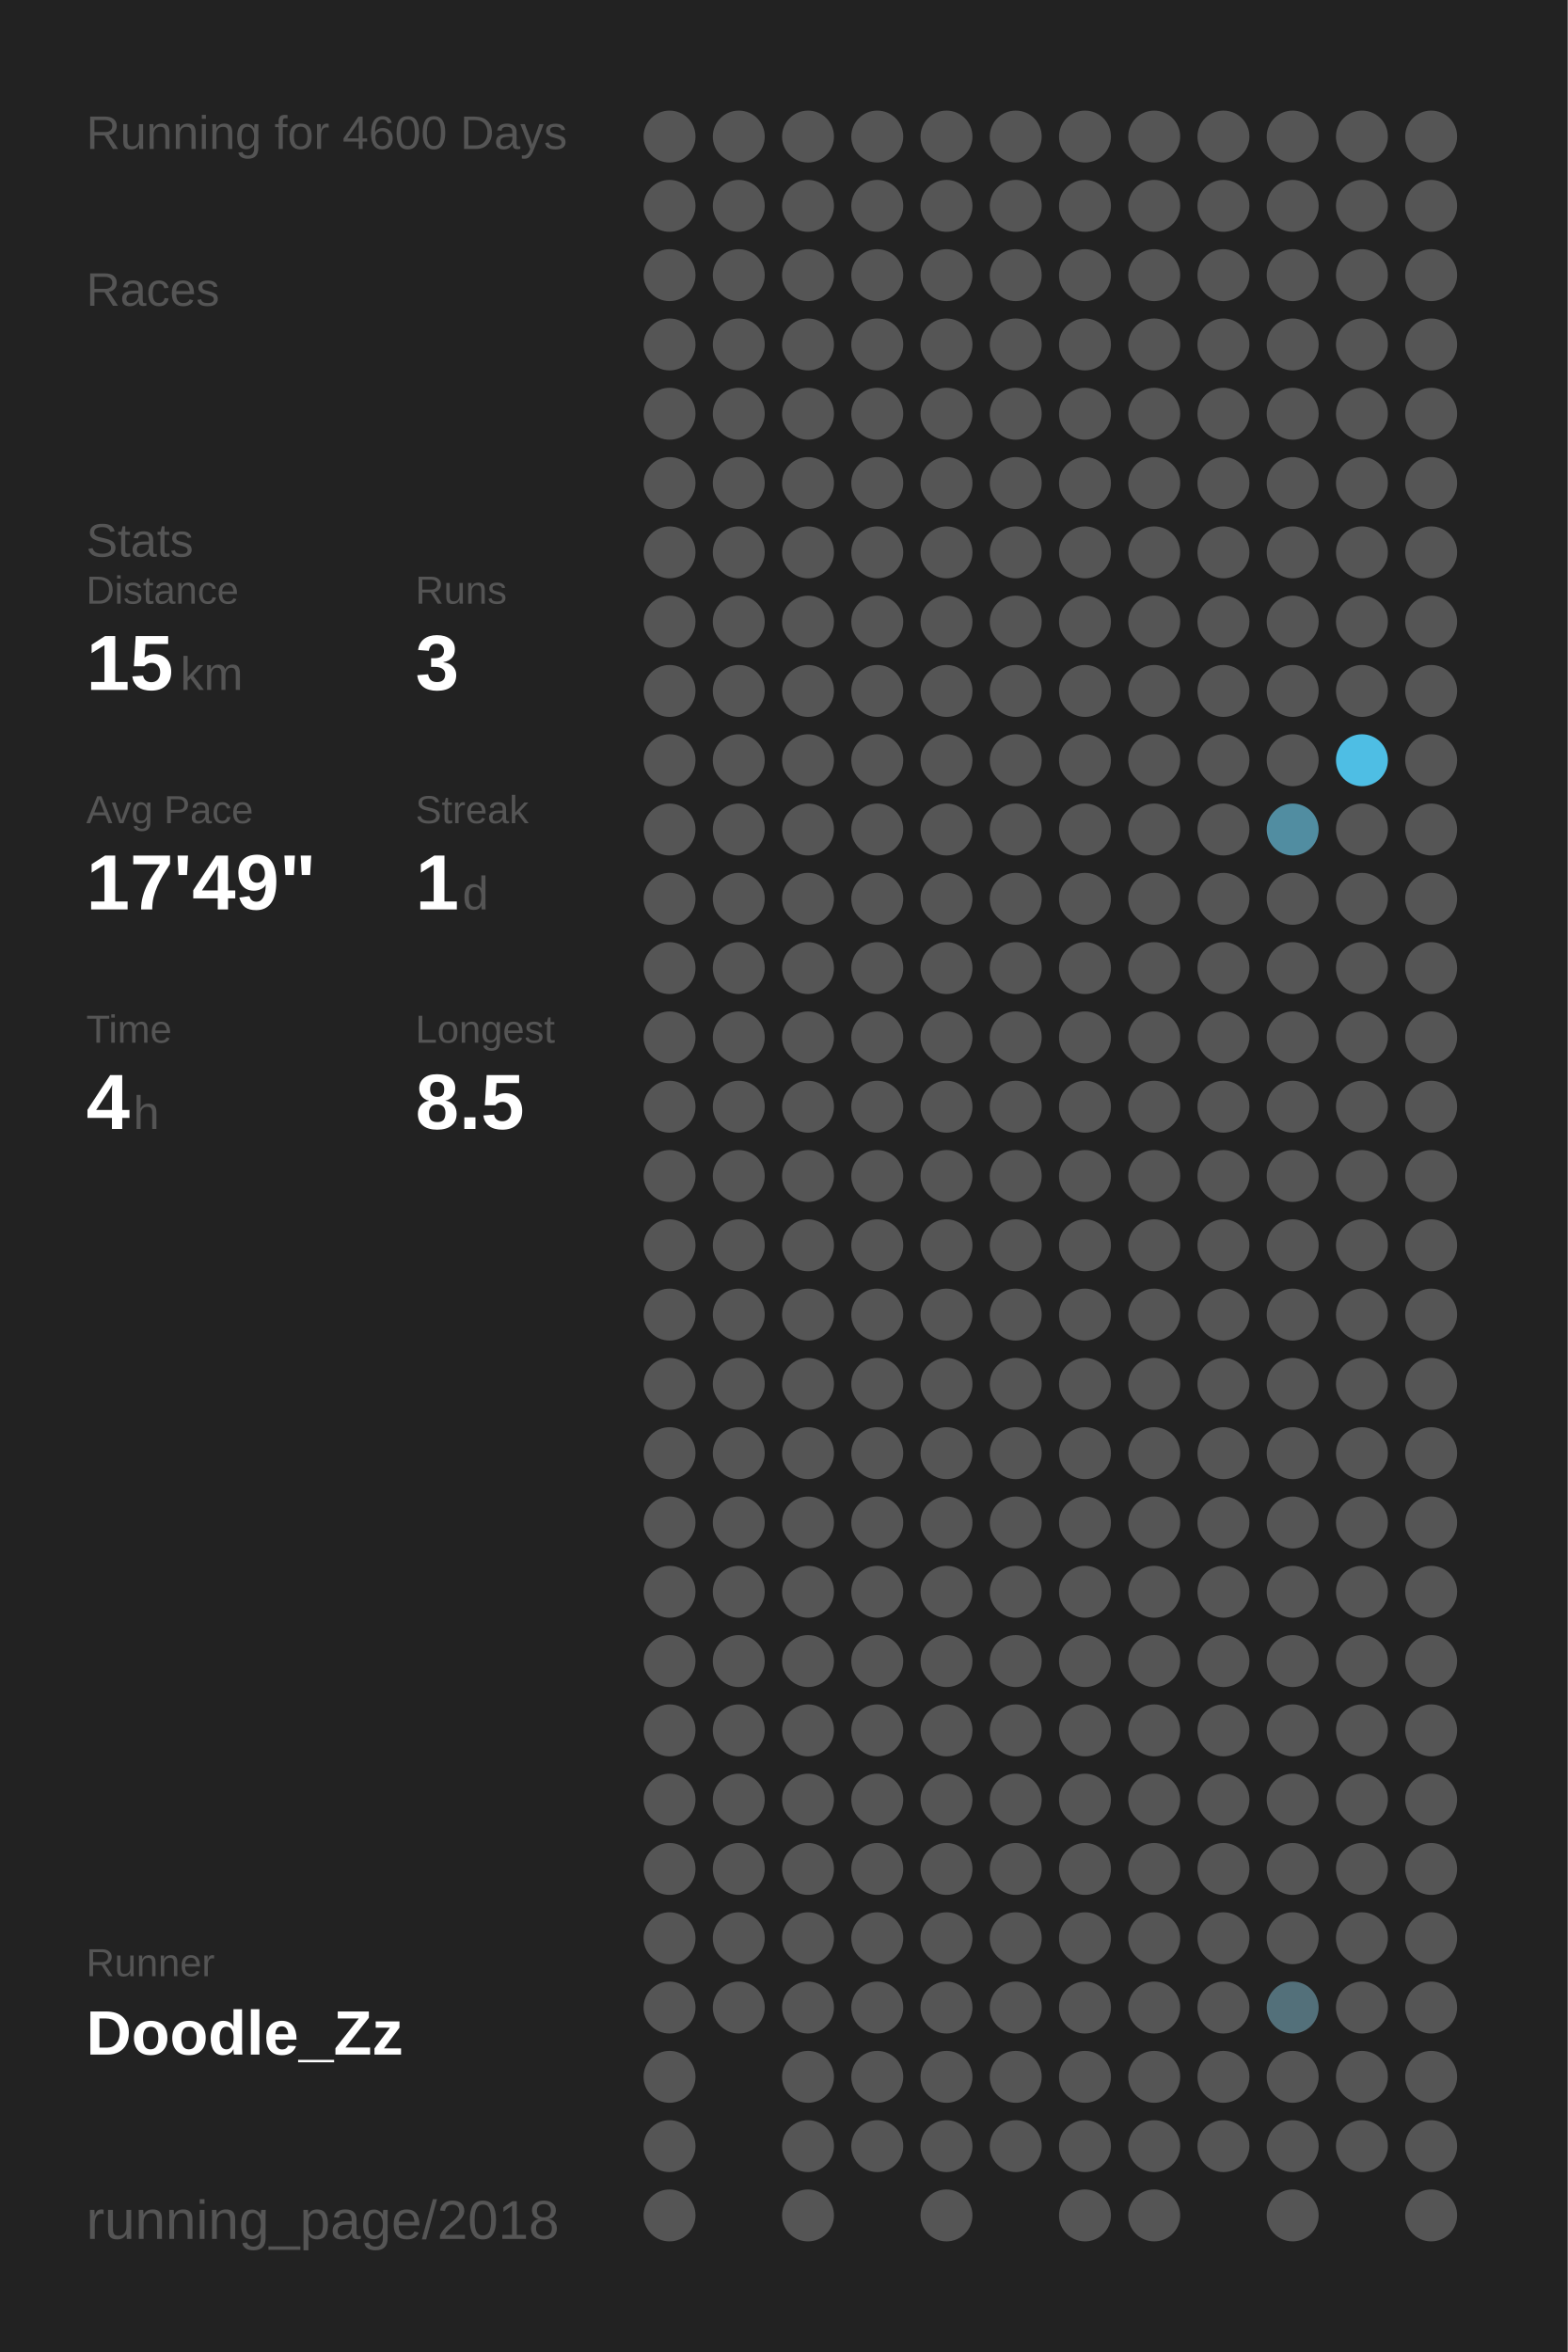
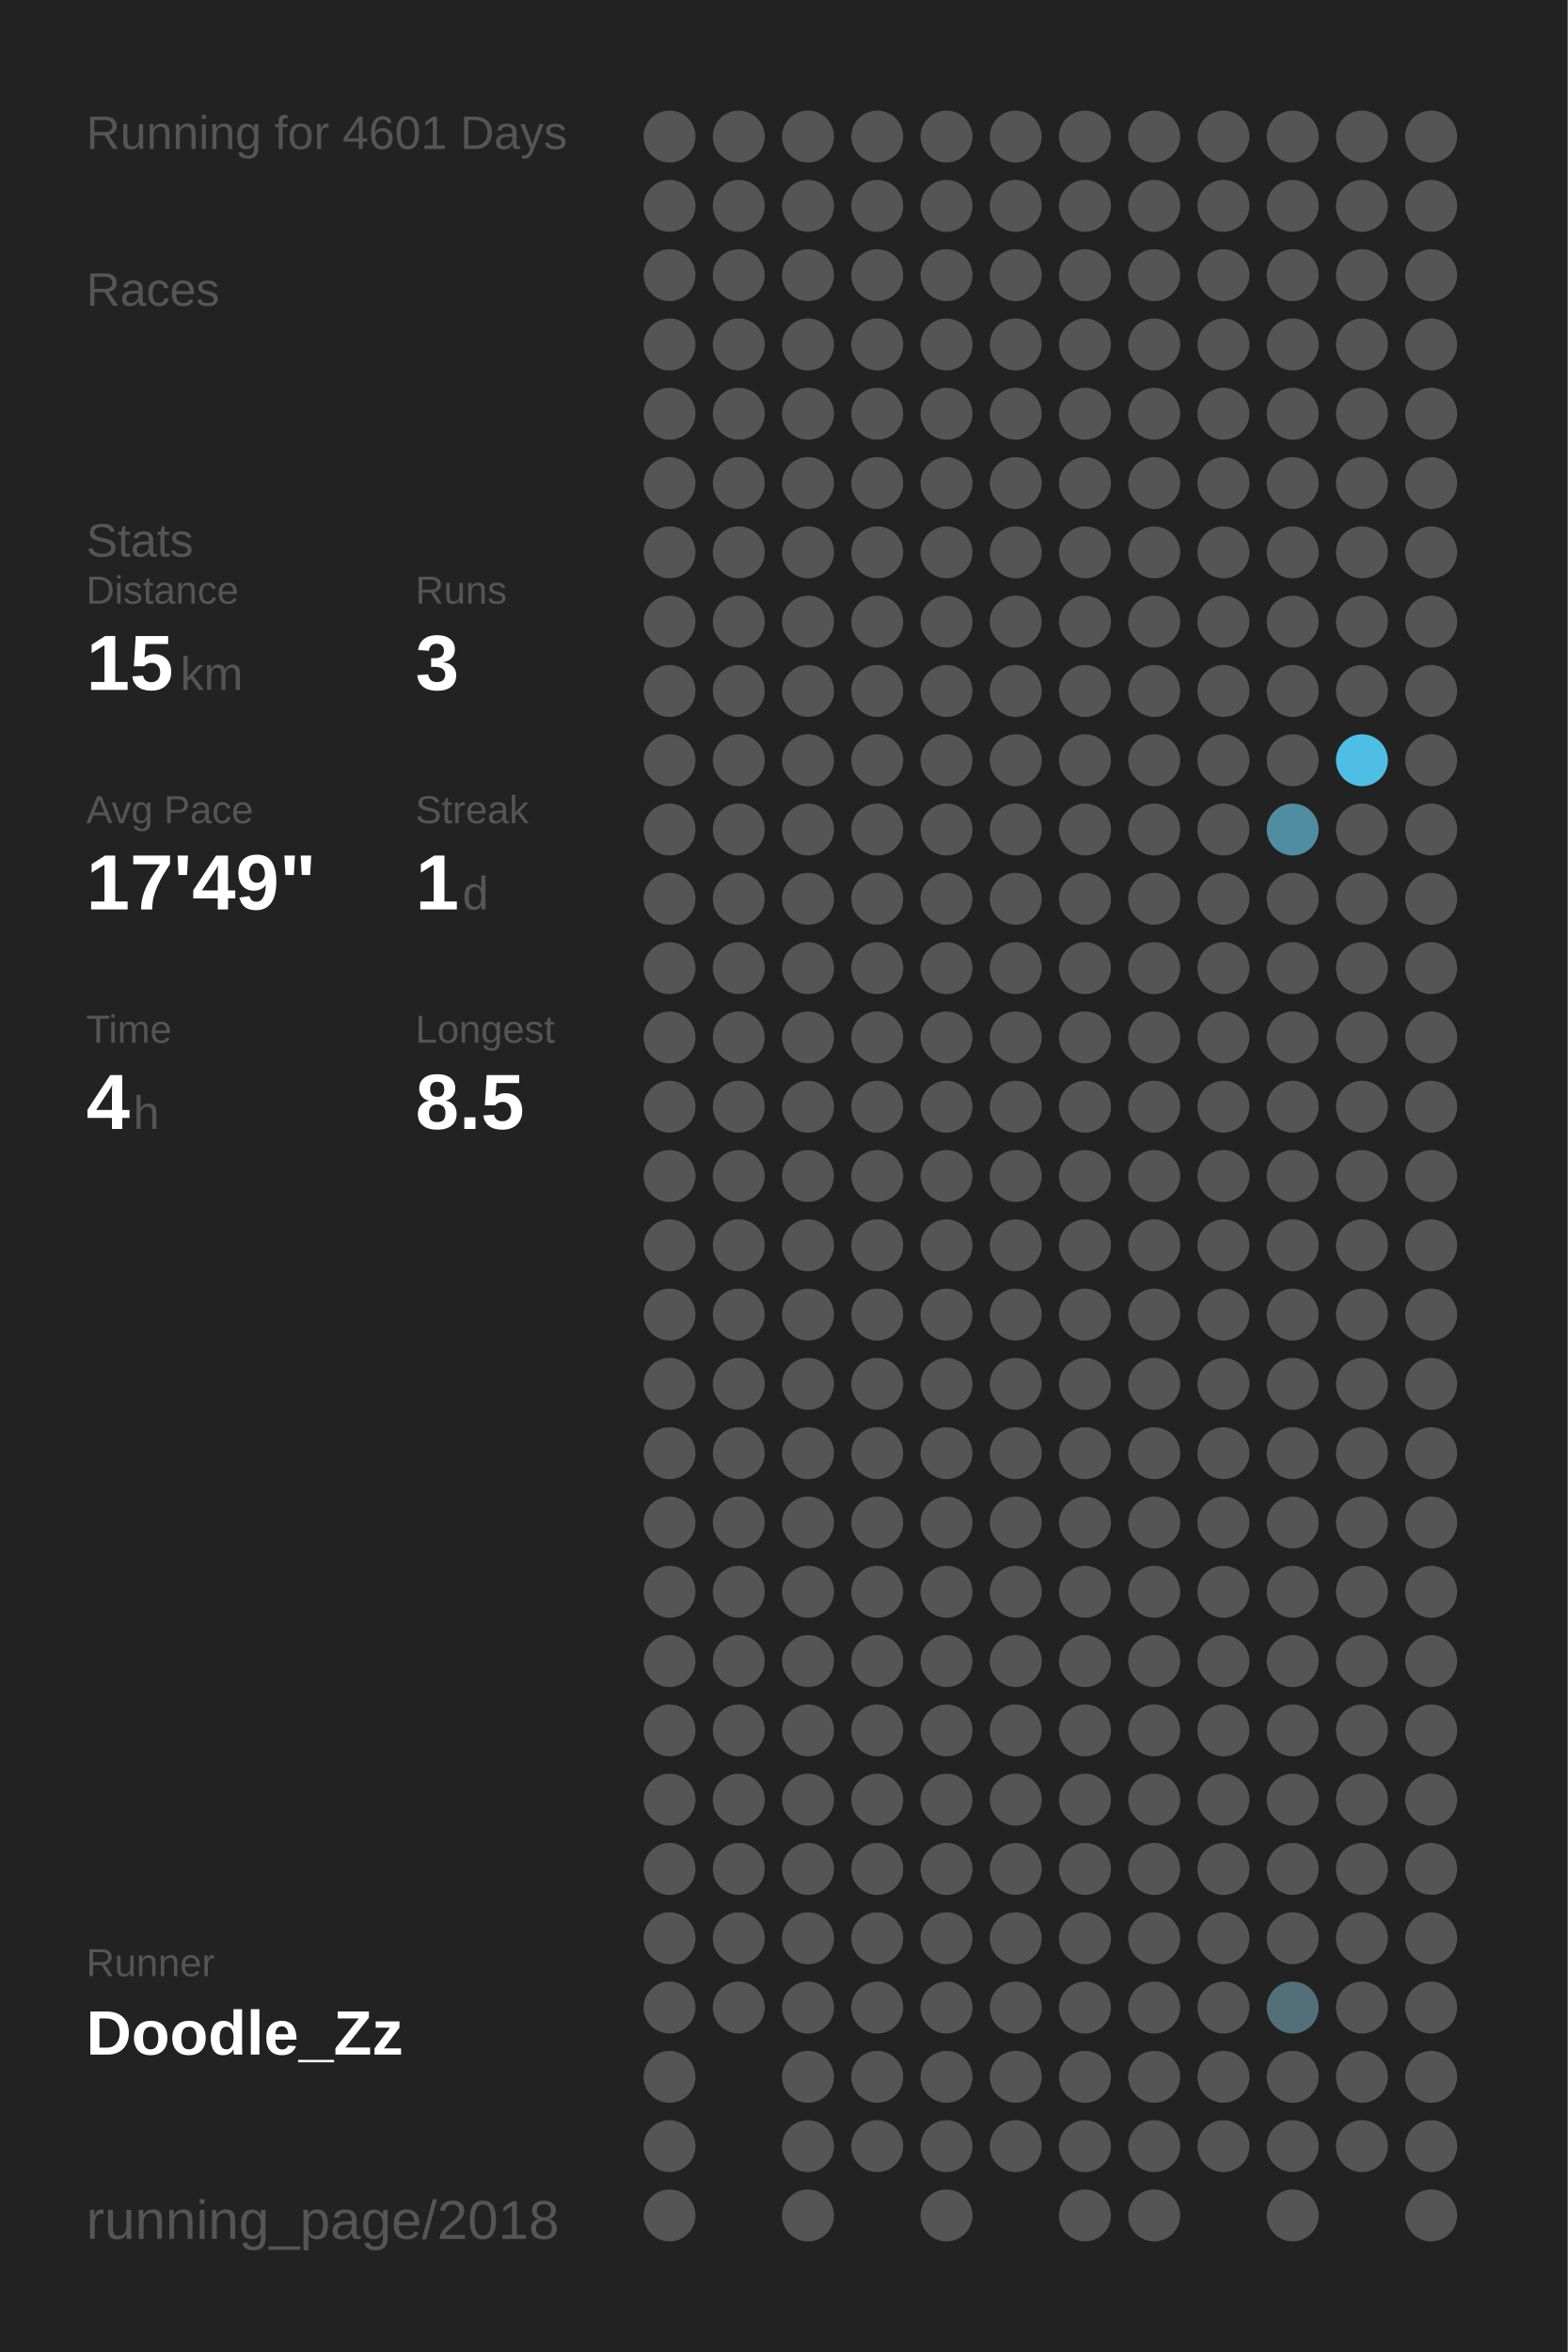
<svg xmlns="http://www.w3.org/2000/svg" baseProfile="full" height="300mm" version="1.1" viewBox="0,0,200,300" width="200mm">
  <defs />
  <rect fill="#222222" height="300" width="200" x="0" y="0" />
-   <text fill="#555555" style="font-size:6px; font-family:Arial;" x="11" y="19">Running for 4600 Days</text>
+   <text fill="#555555" style="font-size:6px; font-family:Arial;" x="11" y="19">Running for 4601 Days</text>
  <text fill="#555555" style="font-size:6px; font-family:Arial;" x="11" y="39">Races</text>
  <text fill="#555555" style="font-size:6px; font-family:Arial;" x="11" y="71">Stats</text>
  <text fill="#555555" style="font-size:5px; font-family:Arial;" x="11" y="77">Distance</text>
  <text fill="#FFFFFF" style="font-size:10px; font-family:Arial; font-weight:bold;" x="11" y="88">15</text>
  <text fill="#555555" style="font-size:6px; font-family:Arial;" x="23" y="88">km</text>
  <text fill="#555555" style="font-size:5px; font-family:Arial;" x="53" y="77">Runs</text>
  <text fill="#FFFFFF" style="font-size:10px; font-family:Arial; font-weight:bold;" x="53" y="88">3</text>
  <text fill="#555555" style="font-size:5px; font-family:Arial;" x="11" y="105">Avg Pace</text>
  <text fill="#FFFFFF" style="font-size:10px; font-family:Arial; font-weight:bold;" x="11" y="116">17'49"</text>
  <text fill="#555555" style="font-size:5px; font-family:Arial;" x="53" y="105">Streak</text>
  <text fill="#FFFFFF" style="font-size:10px; font-family:Arial; font-weight:bold;" x="53" y="116">1</text>
  <text fill="#555555" style="font-size:6px; font-family:Arial;" x="59" y="116">d</text>
  <text fill="#555555" style="font-size:5px; font-family:Arial;" x="11" y="133">Time</text>
  <text fill="#FFFFFF" style="font-size:10px; font-family:Arial; font-weight:bold;" x="11" y="144">4</text>
  <text fill="#555555" style="font-size:6px; font-family:Arial;" x="17" y="144">h</text>
  <text fill="#555555" style="font-size:5px; font-family:Arial;" x="53" y="133">Longest</text>
  <text fill="#FFFFFF" style="font-size:10px; font-family:Arial; font-weight:bold;" x="53" y="144">8.5</text>
  <text fill="#555555" style="font-size:5px; font-family:Arial;" x="11" y="252.065">Runner</text>
  <text fill="#FFFFFF" style="font-size:8px; font-family:Arial; font-weight:bold;" x="11" y="262.065">Doodle_Zz</text>
  <text fill="#555555" style="font-size:7px; font-family:Arial;" x="11" y="285.581">running_page/2018</text>
  <circle cx="85.417" cy="17.419" fill="#555555" r="3.312" />
  <circle cx="85.417" cy="26.258" fill="#555555" r="3.312" />
  <circle cx="85.417" cy="35.097" fill="#555555" r="3.312" />
  <circle cx="85.417" cy="43.935" fill="#555555" r="3.312" />
  <circle cx="85.417" cy="52.774" fill="#555555" r="3.312" />
  <circle cx="85.417" cy="61.613" fill="#555555" r="3.312" />
  <circle cx="85.417" cy="70.452" fill="#555555" r="3.312" />
  <circle cx="85.417" cy="79.29" fill="#555555" r="3.312" />
  <circle cx="85.417" cy="88.129" fill="#555555" r="3.312" />
  <circle cx="85.417" cy="96.968" fill="#555555" r="3.312" />
  <circle cx="85.417" cy="105.806" fill="#555555" r="3.312" />
  <circle cx="85.417" cy="114.645" fill="#555555" r="3.312" />
  <circle cx="85.417" cy="123.484" fill="#555555" r="3.312" />
  <circle cx="85.417" cy="132.323" fill="#555555" r="3.312" />
  <circle cx="85.417" cy="141.161" fill="#555555" r="3.312" />
  <circle cx="85.417" cy="150" fill="#555555" r="3.312" />
  <circle cx="85.417" cy="158.839" fill="#555555" r="3.312" />
  <circle cx="85.417" cy="167.677" fill="#555555" r="3.312" />
  <circle cx="85.417" cy="176.516" fill="#555555" r="3.312" />
  <circle cx="85.417" cy="185.355" fill="#555555" r="3.312" />
  <circle cx="85.417" cy="194.194" fill="#555555" r="3.312" />
  <circle cx="85.417" cy="203.032" fill="#555555" r="3.312" />
  <circle cx="85.417" cy="211.871" fill="#555555" r="3.312" />
  <circle cx="85.417" cy="220.71" fill="#555555" r="3.312" />
  <circle cx="85.417" cy="229.548" fill="#555555" r="3.312" />
  <circle cx="85.417" cy="238.387" fill="#555555" r="3.312" />
  <circle cx="85.417" cy="247.226" fill="#555555" r="3.312" />
  <circle cx="85.417" cy="256.065" fill="#555555" r="3.312" />
  <circle cx="85.417" cy="264.903" fill="#555555" r="3.312" />
  <circle cx="85.417" cy="273.742" fill="#555555" r="3.312" />
  <circle cx="85.417" cy="282.581" fill="#555555" r="3.312" />
  <circle cx="94.25" cy="17.419" fill="#555555" r="3.312" />
  <circle cx="94.25" cy="26.258" fill="#555555" r="3.312" />
  <circle cx="94.25" cy="35.097" fill="#555555" r="3.312" />
  <circle cx="94.25" cy="43.935" fill="#555555" r="3.312" />
  <circle cx="94.25" cy="52.774" fill="#555555" r="3.312" />
  <circle cx="94.25" cy="61.613" fill="#555555" r="3.312" />
  <circle cx="94.25" cy="70.452" fill="#555555" r="3.312" />
  <circle cx="94.25" cy="79.29" fill="#555555" r="3.312" />
  <circle cx="94.25" cy="88.129" fill="#555555" r="3.312" />
  <circle cx="94.25" cy="96.968" fill="#555555" r="3.312" />
  <circle cx="94.25" cy="105.806" fill="#555555" r="3.312" />
  <circle cx="94.25" cy="114.645" fill="#555555" r="3.312" />
  <circle cx="94.25" cy="123.484" fill="#555555" r="3.312" />
  <circle cx="94.25" cy="132.323" fill="#555555" r="3.312" />
  <circle cx="94.25" cy="141.161" fill="#555555" r="3.312" />
  <circle cx="94.25" cy="150" fill="#555555" r="3.312" />
  <circle cx="94.25" cy="158.839" fill="#555555" r="3.312" />
  <circle cx="94.25" cy="167.677" fill="#555555" r="3.312" />
  <circle cx="94.25" cy="176.516" fill="#555555" r="3.312" />
  <circle cx="94.25" cy="185.355" fill="#555555" r="3.312" />
  <circle cx="94.25" cy="194.194" fill="#555555" r="3.312" />
  <circle cx="94.25" cy="203.032" fill="#555555" r="3.312" />
  <circle cx="94.25" cy="211.871" fill="#555555" r="3.312" />
  <circle cx="94.25" cy="220.71" fill="#555555" r="3.312" />
  <circle cx="94.25" cy="229.548" fill="#555555" r="3.312" />
  <circle cx="94.25" cy="238.387" fill="#555555" r="3.312" />
  <circle cx="94.25" cy="247.226" fill="#555555" r="3.312" />
  <circle cx="94.25" cy="256.065" fill="#555555" r="3.312" />
  <circle cx="103.083" cy="17.419" fill="#555555" r="3.312" />
  <circle cx="103.083" cy="26.258" fill="#555555" r="3.312" />
  <circle cx="103.083" cy="35.097" fill="#555555" r="3.312" />
  <circle cx="103.083" cy="43.935" fill="#555555" r="3.312" />
  <circle cx="103.083" cy="52.774" fill="#555555" r="3.312" />
  <circle cx="103.083" cy="61.613" fill="#555555" r="3.312" />
  <circle cx="103.083" cy="70.452" fill="#555555" r="3.312" />
  <circle cx="103.083" cy="79.29" fill="#555555" r="3.312" />
  <circle cx="103.083" cy="88.129" fill="#555555" r="3.312" />
  <circle cx="103.083" cy="96.968" fill="#555555" r="3.312" />
  <circle cx="103.083" cy="105.806" fill="#555555" r="3.312" />
  <circle cx="103.083" cy="114.645" fill="#555555" r="3.312" />
  <circle cx="103.083" cy="123.484" fill="#555555" r="3.312" />
  <circle cx="103.083" cy="132.323" fill="#555555" r="3.312" />
  <circle cx="103.083" cy="141.161" fill="#555555" r="3.312" />
  <circle cx="103.083" cy="150" fill="#555555" r="3.312" />
  <circle cx="103.083" cy="158.839" fill="#555555" r="3.312" />
  <circle cx="103.083" cy="167.677" fill="#555555" r="3.312" />
  <circle cx="103.083" cy="176.516" fill="#555555" r="3.312" />
  <circle cx="103.083" cy="185.355" fill="#555555" r="3.312" />
  <circle cx="103.083" cy="194.194" fill="#555555" r="3.312" />
  <circle cx="103.083" cy="203.032" fill="#555555" r="3.312" />
  <circle cx="103.083" cy="211.871" fill="#555555" r="3.312" />
  <circle cx="103.083" cy="220.71" fill="#555555" r="3.312" />
  <circle cx="103.083" cy="229.548" fill="#555555" r="3.312" />
  <circle cx="103.083" cy="238.387" fill="#555555" r="3.312" />
  <circle cx="103.083" cy="247.226" fill="#555555" r="3.312" />
  <circle cx="103.083" cy="256.065" fill="#555555" r="3.312" />
  <circle cx="103.083" cy="264.903" fill="#555555" r="3.312" />
  <circle cx="103.083" cy="273.742" fill="#555555" r="3.312" />
  <circle cx="103.083" cy="282.581" fill="#555555" r="3.312" />
  <circle cx="111.917" cy="17.419" fill="#555555" r="3.312" />
  <circle cx="111.917" cy="26.258" fill="#555555" r="3.312" />
  <circle cx="111.917" cy="35.097" fill="#555555" r="3.312" />
  <circle cx="111.917" cy="43.935" fill="#555555" r="3.312" />
  <circle cx="111.917" cy="52.774" fill="#555555" r="3.312" />
  <circle cx="111.917" cy="61.613" fill="#555555" r="3.312" />
  <circle cx="111.917" cy="70.452" fill="#555555" r="3.312" />
  <circle cx="111.917" cy="79.29" fill="#555555" r="3.312" />
  <circle cx="111.917" cy="88.129" fill="#555555" r="3.312" />
  <circle cx="111.917" cy="96.968" fill="#555555" r="3.312" />
  <circle cx="111.917" cy="105.806" fill="#555555" r="3.312" />
  <circle cx="111.917" cy="114.645" fill="#555555" r="3.312" />
  <circle cx="111.917" cy="123.484" fill="#555555" r="3.312" />
  <circle cx="111.917" cy="132.323" fill="#555555" r="3.312" />
  <circle cx="111.917" cy="141.161" fill="#555555" r="3.312" />
  <circle cx="111.917" cy="150" fill="#555555" r="3.312" />
  <circle cx="111.917" cy="158.839" fill="#555555" r="3.312" />
  <circle cx="111.917" cy="167.677" fill="#555555" r="3.312" />
  <circle cx="111.917" cy="176.516" fill="#555555" r="3.312" />
  <circle cx="111.917" cy="185.355" fill="#555555" r="3.312" />
  <circle cx="111.917" cy="194.194" fill="#555555" r="3.312" />
  <circle cx="111.917" cy="203.032" fill="#555555" r="3.312" />
  <circle cx="111.917" cy="211.871" fill="#555555" r="3.312" />
  <circle cx="111.917" cy="220.71" fill="#555555" r="3.312" />
  <circle cx="111.917" cy="229.548" fill="#555555" r="3.312" />
  <circle cx="111.917" cy="238.387" fill="#555555" r="3.312" />
  <circle cx="111.917" cy="247.226" fill="#555555" r="3.312" />
  <circle cx="111.917" cy="256.065" fill="#555555" r="3.312" />
  <circle cx="111.917" cy="264.903" fill="#555555" r="3.312" />
  <circle cx="111.917" cy="273.742" fill="#555555" r="3.312" />
  <circle cx="120.75" cy="17.419" fill="#555555" r="3.312" />
  <circle cx="120.75" cy="26.258" fill="#555555" r="3.312" />
  <circle cx="120.75" cy="35.097" fill="#555555" r="3.312" />
  <circle cx="120.75" cy="43.935" fill="#555555" r="3.312" />
  <circle cx="120.75" cy="52.774" fill="#555555" r="3.312" />
  <circle cx="120.75" cy="61.613" fill="#555555" r="3.312" />
  <circle cx="120.75" cy="70.452" fill="#555555" r="3.312" />
  <circle cx="120.75" cy="79.29" fill="#555555" r="3.312" />
  <circle cx="120.75" cy="88.129" fill="#555555" r="3.312" />
  <circle cx="120.75" cy="96.968" fill="#555555" r="3.312" />
  <circle cx="120.75" cy="105.806" fill="#555555" r="3.312" />
  <circle cx="120.75" cy="114.645" fill="#555555" r="3.312" />
  <circle cx="120.75" cy="123.484" fill="#555555" r="3.312" />
  <circle cx="120.75" cy="132.323" fill="#555555" r="3.312" />
  <circle cx="120.75" cy="141.161" fill="#555555" r="3.312" />
  <circle cx="120.75" cy="150" fill="#555555" r="3.312" />
  <circle cx="120.75" cy="158.839" fill="#555555" r="3.312" />
  <circle cx="120.75" cy="167.677" fill="#555555" r="3.312" />
  <circle cx="120.75" cy="176.516" fill="#555555" r="3.312" />
  <circle cx="120.75" cy="185.355" fill="#555555" r="3.312" />
  <circle cx="120.75" cy="194.194" fill="#555555" r="3.312" />
  <circle cx="120.75" cy="203.032" fill="#555555" r="3.312" />
  <circle cx="120.75" cy="211.871" fill="#555555" r="3.312" />
  <circle cx="120.75" cy="220.71" fill="#555555" r="3.312" />
  <circle cx="120.75" cy="229.548" fill="#555555" r="3.312" />
  <circle cx="120.75" cy="238.387" fill="#555555" r="3.312" />
  <circle cx="120.75" cy="247.226" fill="#555555" r="3.312" />
  <circle cx="120.75" cy="256.065" fill="#555555" r="3.312" />
  <circle cx="120.75" cy="264.903" fill="#555555" r="3.312" />
  <circle cx="120.75" cy="273.742" fill="#555555" r="3.312" />
  <circle cx="120.75" cy="282.581" fill="#555555" r="3.312" />
  <circle cx="129.583" cy="17.419" fill="#555555" r="3.312" />
  <circle cx="129.583" cy="26.258" fill="#555555" r="3.312" />
  <circle cx="129.583" cy="35.097" fill="#555555" r="3.312" />
  <circle cx="129.583" cy="43.935" fill="#555555" r="3.312" />
  <circle cx="129.583" cy="52.774" fill="#555555" r="3.312" />
  <circle cx="129.583" cy="61.613" fill="#555555" r="3.312" />
  <circle cx="129.583" cy="70.452" fill="#555555" r="3.312" />
  <circle cx="129.583" cy="79.29" fill="#555555" r="3.312" />
  <circle cx="129.583" cy="88.129" fill="#555555" r="3.312" />
  <circle cx="129.583" cy="96.968" fill="#555555" r="3.312" />
  <circle cx="129.583" cy="105.806" fill="#555555" r="3.312" />
  <circle cx="129.583" cy="114.645" fill="#555555" r="3.312" />
  <circle cx="129.583" cy="123.484" fill="#555555" r="3.312" />
  <circle cx="129.583" cy="132.323" fill="#555555" r="3.312" />
  <circle cx="129.583" cy="141.161" fill="#555555" r="3.312" />
  <circle cx="129.583" cy="150" fill="#555555" r="3.312" />
  <circle cx="129.583" cy="158.839" fill="#555555" r="3.312" />
  <circle cx="129.583" cy="167.677" fill="#555555" r="3.312" />
  <circle cx="129.583" cy="176.516" fill="#555555" r="3.312" />
  <circle cx="129.583" cy="185.355" fill="#555555" r="3.312" />
  <circle cx="129.583" cy="194.194" fill="#555555" r="3.312" />
  <circle cx="129.583" cy="203.032" fill="#555555" r="3.312" />
  <circle cx="129.583" cy="211.871" fill="#555555" r="3.312" />
  <circle cx="129.583" cy="220.71" fill="#555555" r="3.312" />
  <circle cx="129.583" cy="229.548" fill="#555555" r="3.312" />
  <circle cx="129.583" cy="238.387" fill="#555555" r="3.312" />
  <circle cx="129.583" cy="247.226" fill="#555555" r="3.312" />
  <circle cx="129.583" cy="256.065" fill="#555555" r="3.312" />
  <circle cx="129.583" cy="264.903" fill="#555555" r="3.312" />
  <circle cx="129.583" cy="273.742" fill="#555555" r="3.312" />
  <circle cx="138.417" cy="17.419" fill="#555555" r="3.312" />
  <circle cx="138.417" cy="26.258" fill="#555555" r="3.312" />
  <circle cx="138.417" cy="35.097" fill="#555555" r="3.312" />
  <circle cx="138.417" cy="43.935" fill="#555555" r="3.312" />
  <circle cx="138.417" cy="52.774" fill="#555555" r="3.312" />
  <circle cx="138.417" cy="61.613" fill="#555555" r="3.312" />
  <circle cx="138.417" cy="70.452" fill="#555555" r="3.312" />
  <circle cx="138.417" cy="79.29" fill="#555555" r="3.312" />
  <circle cx="138.417" cy="88.129" fill="#555555" r="3.312" />
  <circle cx="138.417" cy="96.968" fill="#555555" r="3.312" />
  <circle cx="138.417" cy="105.806" fill="#555555" r="3.312" />
  <circle cx="138.417" cy="114.645" fill="#555555" r="3.312" />
  <circle cx="138.417" cy="123.484" fill="#555555" r="3.312" />
  <circle cx="138.417" cy="132.323" fill="#555555" r="3.312" />
  <circle cx="138.417" cy="141.161" fill="#555555" r="3.312" />
  <circle cx="138.417" cy="150" fill="#555555" r="3.312" />
  <circle cx="138.417" cy="158.839" fill="#555555" r="3.312" />
  <circle cx="138.417" cy="167.677" fill="#555555" r="3.312" />
  <circle cx="138.417" cy="176.516" fill="#555555" r="3.312" />
  <circle cx="138.417" cy="185.355" fill="#555555" r="3.312" />
  <circle cx="138.417" cy="194.194" fill="#555555" r="3.312" />
  <circle cx="138.417" cy="203.032" fill="#555555" r="3.312" />
  <circle cx="138.417" cy="211.871" fill="#555555" r="3.312" />
  <circle cx="138.417" cy="220.71" fill="#555555" r="3.312" />
  <circle cx="138.417" cy="229.548" fill="#555555" r="3.312" />
  <circle cx="138.417" cy="238.387" fill="#555555" r="3.312" />
  <circle cx="138.417" cy="247.226" fill="#555555" r="3.312" />
  <circle cx="138.417" cy="256.065" fill="#555555" r="3.312" />
  <circle cx="138.417" cy="264.903" fill="#555555" r="3.312" />
  <circle cx="138.417" cy="273.742" fill="#555555" r="3.312" />
  <circle cx="138.417" cy="282.581" fill="#555555" r="3.312" />
  <circle cx="147.25" cy="17.419" fill="#555555" r="3.312" />
  <circle cx="147.25" cy="26.258" fill="#555555" r="3.312" />
  <circle cx="147.25" cy="35.097" fill="#555555" r="3.312" />
  <circle cx="147.25" cy="43.935" fill="#555555" r="3.312" />
  <circle cx="147.25" cy="52.774" fill="#555555" r="3.312" />
  <circle cx="147.25" cy="61.613" fill="#555555" r="3.312" />
  <circle cx="147.25" cy="70.452" fill="#555555" r="3.312" />
  <circle cx="147.25" cy="79.29" fill="#555555" r="3.312" />
  <circle cx="147.25" cy="88.129" fill="#555555" r="3.312" />
  <circle cx="147.25" cy="96.968" fill="#555555" r="3.312" />
  <circle cx="147.25" cy="105.806" fill="#555555" r="3.312" />
  <circle cx="147.25" cy="114.645" fill="#555555" r="3.312" />
  <circle cx="147.25" cy="123.484" fill="#555555" r="3.312" />
  <circle cx="147.25" cy="132.323" fill="#555555" r="3.312" />
  <circle cx="147.25" cy="141.161" fill="#555555" r="3.312" />
  <circle cx="147.25" cy="150" fill="#555555" r="3.312" />
  <circle cx="147.25" cy="158.839" fill="#555555" r="3.312" />
  <circle cx="147.25" cy="167.677" fill="#555555" r="3.312" />
  <circle cx="147.25" cy="176.516" fill="#555555" r="3.312" />
  <circle cx="147.25" cy="185.355" fill="#555555" r="3.312" />
  <circle cx="147.25" cy="194.194" fill="#555555" r="3.312" />
  <circle cx="147.25" cy="203.032" fill="#555555" r="3.312" />
  <circle cx="147.25" cy="211.871" fill="#555555" r="3.312" />
  <circle cx="147.25" cy="220.71" fill="#555555" r="3.312" />
  <circle cx="147.25" cy="229.548" fill="#555555" r="3.312" />
  <circle cx="147.25" cy="238.387" fill="#555555" r="3.312" />
  <circle cx="147.25" cy="247.226" fill="#555555" r="3.312" />
  <circle cx="147.25" cy="256.065" fill="#555555" r="3.312" />
  <circle cx="147.25" cy="264.903" fill="#555555" r="3.312" />
  <circle cx="147.25" cy="273.742" fill="#555555" r="3.312" />
  <circle cx="147.25" cy="282.581" fill="#555555" r="3.312" />
  <circle cx="156.083" cy="17.419" fill="#555555" r="3.312" />
  <circle cx="156.083" cy="26.258" fill="#555555" r="3.312" />
  <circle cx="156.083" cy="35.097" fill="#555555" r="3.312" />
  <circle cx="156.083" cy="43.935" fill="#555555" r="3.312" />
  <circle cx="156.083" cy="52.774" fill="#555555" r="3.312" />
  <circle cx="156.083" cy="61.613" fill="#555555" r="3.312" />
  <circle cx="156.083" cy="70.452" fill="#555555" r="3.312" />
  <circle cx="156.083" cy="79.29" fill="#555555" r="3.312" />
  <circle cx="156.083" cy="88.129" fill="#555555" r="3.312" />
  <circle cx="156.083" cy="96.968" fill="#555555" r="3.312" />
  <circle cx="156.083" cy="105.806" fill="#555555" r="3.312" />
  <circle cx="156.083" cy="114.645" fill="#555555" r="3.312" />
  <circle cx="156.083" cy="123.484" fill="#555555" r="3.312" />
  <circle cx="156.083" cy="132.323" fill="#555555" r="3.312" />
  <circle cx="156.083" cy="141.161" fill="#555555" r="3.312" />
  <circle cx="156.083" cy="150" fill="#555555" r="3.312" />
  <circle cx="156.083" cy="158.839" fill="#555555" r="3.312" />
  <circle cx="156.083" cy="167.677" fill="#555555" r="3.312" />
  <circle cx="156.083" cy="176.516" fill="#555555" r="3.312" />
  <circle cx="156.083" cy="185.355" fill="#555555" r="3.312" />
  <circle cx="156.083" cy="194.194" fill="#555555" r="3.312" />
  <circle cx="156.083" cy="203.032" fill="#555555" r="3.312" />
  <circle cx="156.083" cy="211.871" fill="#555555" r="3.312" />
  <circle cx="156.083" cy="220.71" fill="#555555" r="3.312" />
  <circle cx="156.083" cy="229.548" fill="#555555" r="3.312" />
  <circle cx="156.083" cy="238.387" fill="#555555" r="3.312" />
  <circle cx="156.083" cy="247.226" fill="#555555" r="3.312" />
  <circle cx="156.083" cy="256.065" fill="#555555" r="3.312" />
  <circle cx="156.083" cy="264.903" fill="#555555" r="3.312" />
  <circle cx="156.083" cy="273.742" fill="#555555" r="3.312" />
  <circle cx="164.917" cy="17.419" fill="#555555" r="3.312" />
  <circle cx="164.917" cy="26.258" fill="#555555" r="3.312" />
  <circle cx="164.917" cy="35.097" fill="#555555" r="3.312" />
  <circle cx="164.917" cy="43.935" fill="#555555" r="3.312" />
  <circle cx="164.917" cy="52.774" fill="#555555" r="3.312" />
  <circle cx="164.917" cy="61.613" fill="#555555" r="3.312" />
  <circle cx="164.917" cy="70.452" fill="#555555" r="3.312" />
  <circle cx="164.917" cy="79.29" fill="#555555" r="3.312" />
  <circle cx="164.917" cy="88.129" fill="#555555" r="3.312" />
  <circle cx="164.917" cy="96.968" fill="#555555" r="3.312" />
  <circle cx="164.917" cy="105.806" fill="#518da1" r="3.312" />
  <circle cx="164.917" cy="114.645" fill="#555555" r="3.312" />
  <circle cx="164.917" cy="123.484" fill="#555555" r="3.312" />
  <circle cx="164.917" cy="132.323" fill="#555555" r="3.312" />
  <circle cx="164.917" cy="141.161" fill="#555555" r="3.312" />
  <circle cx="164.917" cy="150" fill="#555555" r="3.312" />
  <circle cx="164.917" cy="158.839" fill="#555555" r="3.312" />
  <circle cx="164.917" cy="167.677" fill="#555555" r="3.312" />
  <circle cx="164.917" cy="176.516" fill="#555555" r="3.312" />
  <circle cx="164.917" cy="185.355" fill="#555555" r="3.312" />
  <circle cx="164.917" cy="194.194" fill="#555555" r="3.312" />
  <circle cx="164.917" cy="203.032" fill="#555555" r="3.312" />
  <circle cx="164.917" cy="211.871" fill="#555555" r="3.312" />
  <circle cx="164.917" cy="220.71" fill="#555555" r="3.312" />
  <circle cx="164.917" cy="229.548" fill="#555555" r="3.312" />
  <circle cx="164.917" cy="238.387" fill="#555555" r="3.312" />
  <circle cx="164.917" cy="247.226" fill="#555555" r="3.312" />
  <circle cx="164.917" cy="256.065" fill="#53707a" r="3.312" />
  <circle cx="164.917" cy="264.903" fill="#555555" r="3.312" />
  <circle cx="164.917" cy="273.742" fill="#555555" r="3.312" />
  <circle cx="164.917" cy="282.581" fill="#555555" r="3.312" />
  <circle cx="173.75" cy="17.419" fill="#555555" r="3.312" />
  <circle cx="173.75" cy="26.258" fill="#555555" r="3.312" />
  <circle cx="173.75" cy="35.097" fill="#555555" r="3.312" />
  <circle cx="173.75" cy="43.935" fill="#555555" r="3.312" />
  <circle cx="173.75" cy="52.774" fill="#555555" r="3.312" />
  <circle cx="173.75" cy="61.613" fill="#555555" r="3.312" />
  <circle cx="173.75" cy="70.452" fill="#555555" r="3.312" />
  <circle cx="173.75" cy="79.29" fill="#555555" r="3.312" />
  <circle cx="173.75" cy="88.129" fill="#555555" r="3.312" />
  <circle cx="173.75" cy="96.968" fill="#4ebee4" r="3.312" />
  <circle cx="173.75" cy="105.806" fill="#555555" r="3.312" />
  <circle cx="173.75" cy="114.645" fill="#555555" r="3.312" />
  <circle cx="173.75" cy="123.484" fill="#555555" r="3.312" />
  <circle cx="173.75" cy="132.323" fill="#555555" r="3.312" />
  <circle cx="173.75" cy="141.161" fill="#555555" r="3.312" />
  <circle cx="173.75" cy="150" fill="#555555" r="3.312" />
  <circle cx="173.75" cy="158.839" fill="#555555" r="3.312" />
  <circle cx="173.75" cy="167.677" fill="#555555" r="3.312" />
  <circle cx="173.75" cy="176.516" fill="#555555" r="3.312" />
  <circle cx="173.75" cy="185.355" fill="#555555" r="3.312" />
  <circle cx="173.75" cy="194.194" fill="#555555" r="3.312" />
  <circle cx="173.75" cy="203.032" fill="#555555" r="3.312" />
  <circle cx="173.75" cy="211.871" fill="#555555" r="3.312" />
  <circle cx="173.75" cy="220.71" fill="#555555" r="3.312" />
  <circle cx="173.75" cy="229.548" fill="#555555" r="3.312" />
  <circle cx="173.75" cy="238.387" fill="#555555" r="3.312" />
  <circle cx="173.75" cy="247.226" fill="#555555" r="3.312" />
  <circle cx="173.75" cy="256.065" fill="#555555" r="3.312" />
  <circle cx="173.75" cy="264.903" fill="#555555" r="3.312" />
  <circle cx="173.75" cy="273.742" fill="#555555" r="3.312" />
  <circle cx="182.583" cy="17.419" fill="#555555" r="3.312" />
  <circle cx="182.583" cy="26.258" fill="#555555" r="3.312" />
  <circle cx="182.583" cy="35.097" fill="#555555" r="3.312" />
  <circle cx="182.583" cy="43.935" fill="#555555" r="3.312" />
  <circle cx="182.583" cy="52.774" fill="#555555" r="3.312" />
  <circle cx="182.583" cy="61.613" fill="#555555" r="3.312" />
  <circle cx="182.583" cy="70.452" fill="#555555" r="3.312" />
  <circle cx="182.583" cy="79.29" fill="#555555" r="3.312" />
  <circle cx="182.583" cy="88.129" fill="#555555" r="3.312" />
  <circle cx="182.583" cy="96.968" fill="#555555" r="3.312" />
  <circle cx="182.583" cy="105.806" fill="#555555" r="3.312" />
  <circle cx="182.583" cy="114.645" fill="#555555" r="3.312" />
  <circle cx="182.583" cy="123.484" fill="#555555" r="3.312" />
  <circle cx="182.583" cy="132.323" fill="#555555" r="3.312" />
  <circle cx="182.583" cy="141.161" fill="#555555" r="3.312" />
  <circle cx="182.583" cy="150" fill="#555555" r="3.312" />
  <circle cx="182.583" cy="158.839" fill="#555555" r="3.312" />
  <circle cx="182.583" cy="167.677" fill="#555555" r="3.312" />
  <circle cx="182.583" cy="176.516" fill="#555555" r="3.312" />
  <circle cx="182.583" cy="185.355" fill="#555555" r="3.312" />
  <circle cx="182.583" cy="194.194" fill="#555555" r="3.312" />
  <circle cx="182.583" cy="203.032" fill="#555555" r="3.312" />
  <circle cx="182.583" cy="211.871" fill="#555555" r="3.312" />
  <circle cx="182.583" cy="220.71" fill="#555555" r="3.312" />
  <circle cx="182.583" cy="229.548" fill="#555555" r="3.312" />
  <circle cx="182.583" cy="238.387" fill="#555555" r="3.312" />
  <circle cx="182.583" cy="247.226" fill="#555555" r="3.312" />
  <circle cx="182.583" cy="256.065" fill="#555555" r="3.312" />
  <circle cx="182.583" cy="264.903" fill="#555555" r="3.312" />
  <circle cx="182.583" cy="273.742" fill="#555555" r="3.312" />
  <circle cx="182.583" cy="282.581" fill="#555555" r="3.312" />
</svg>
